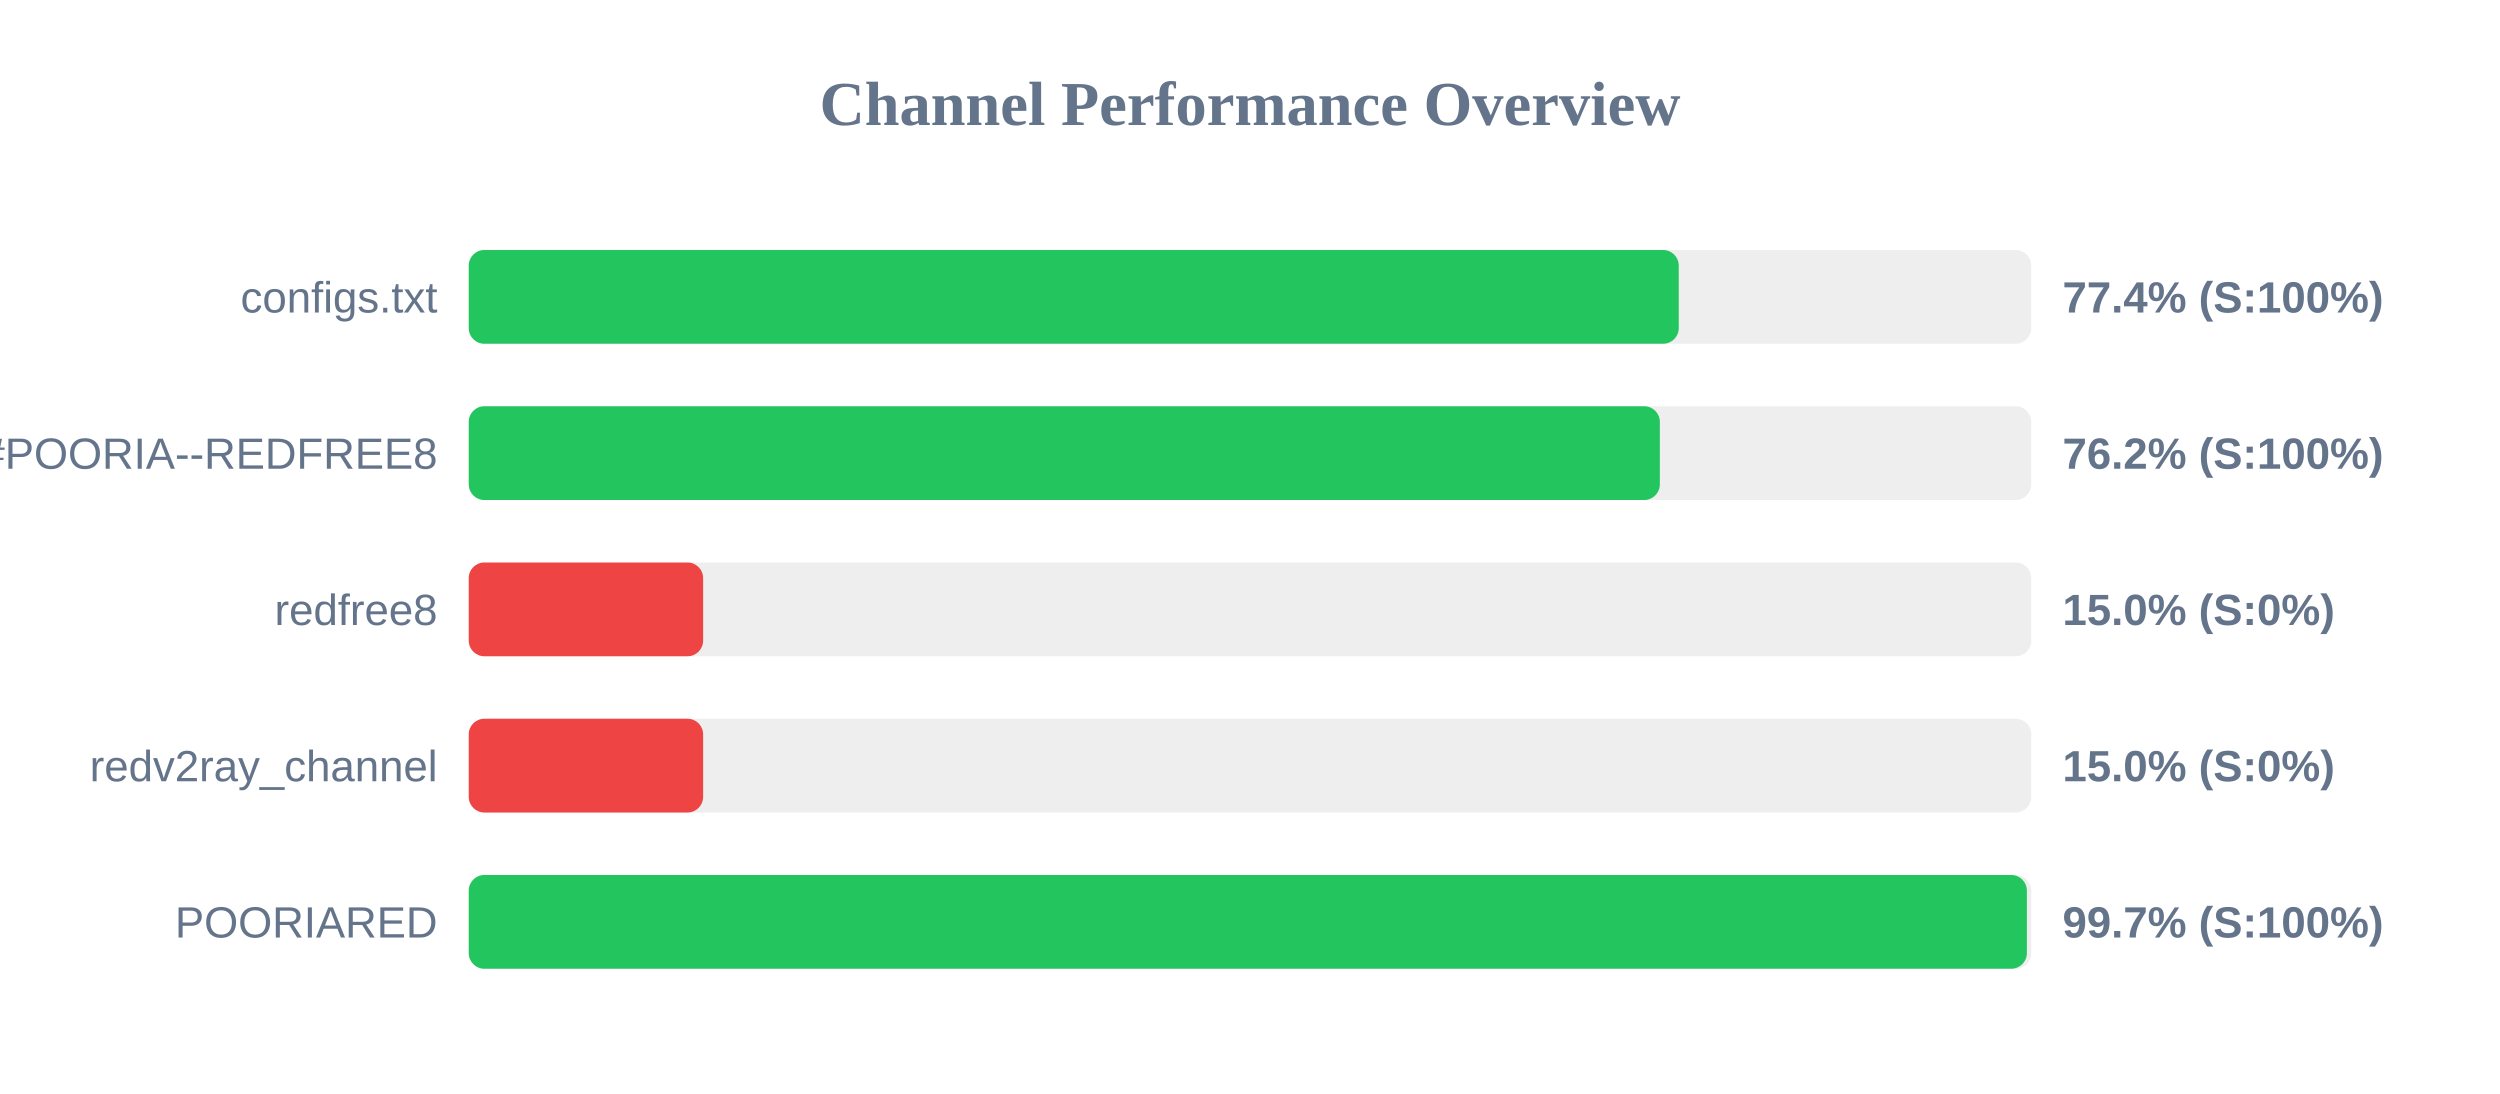
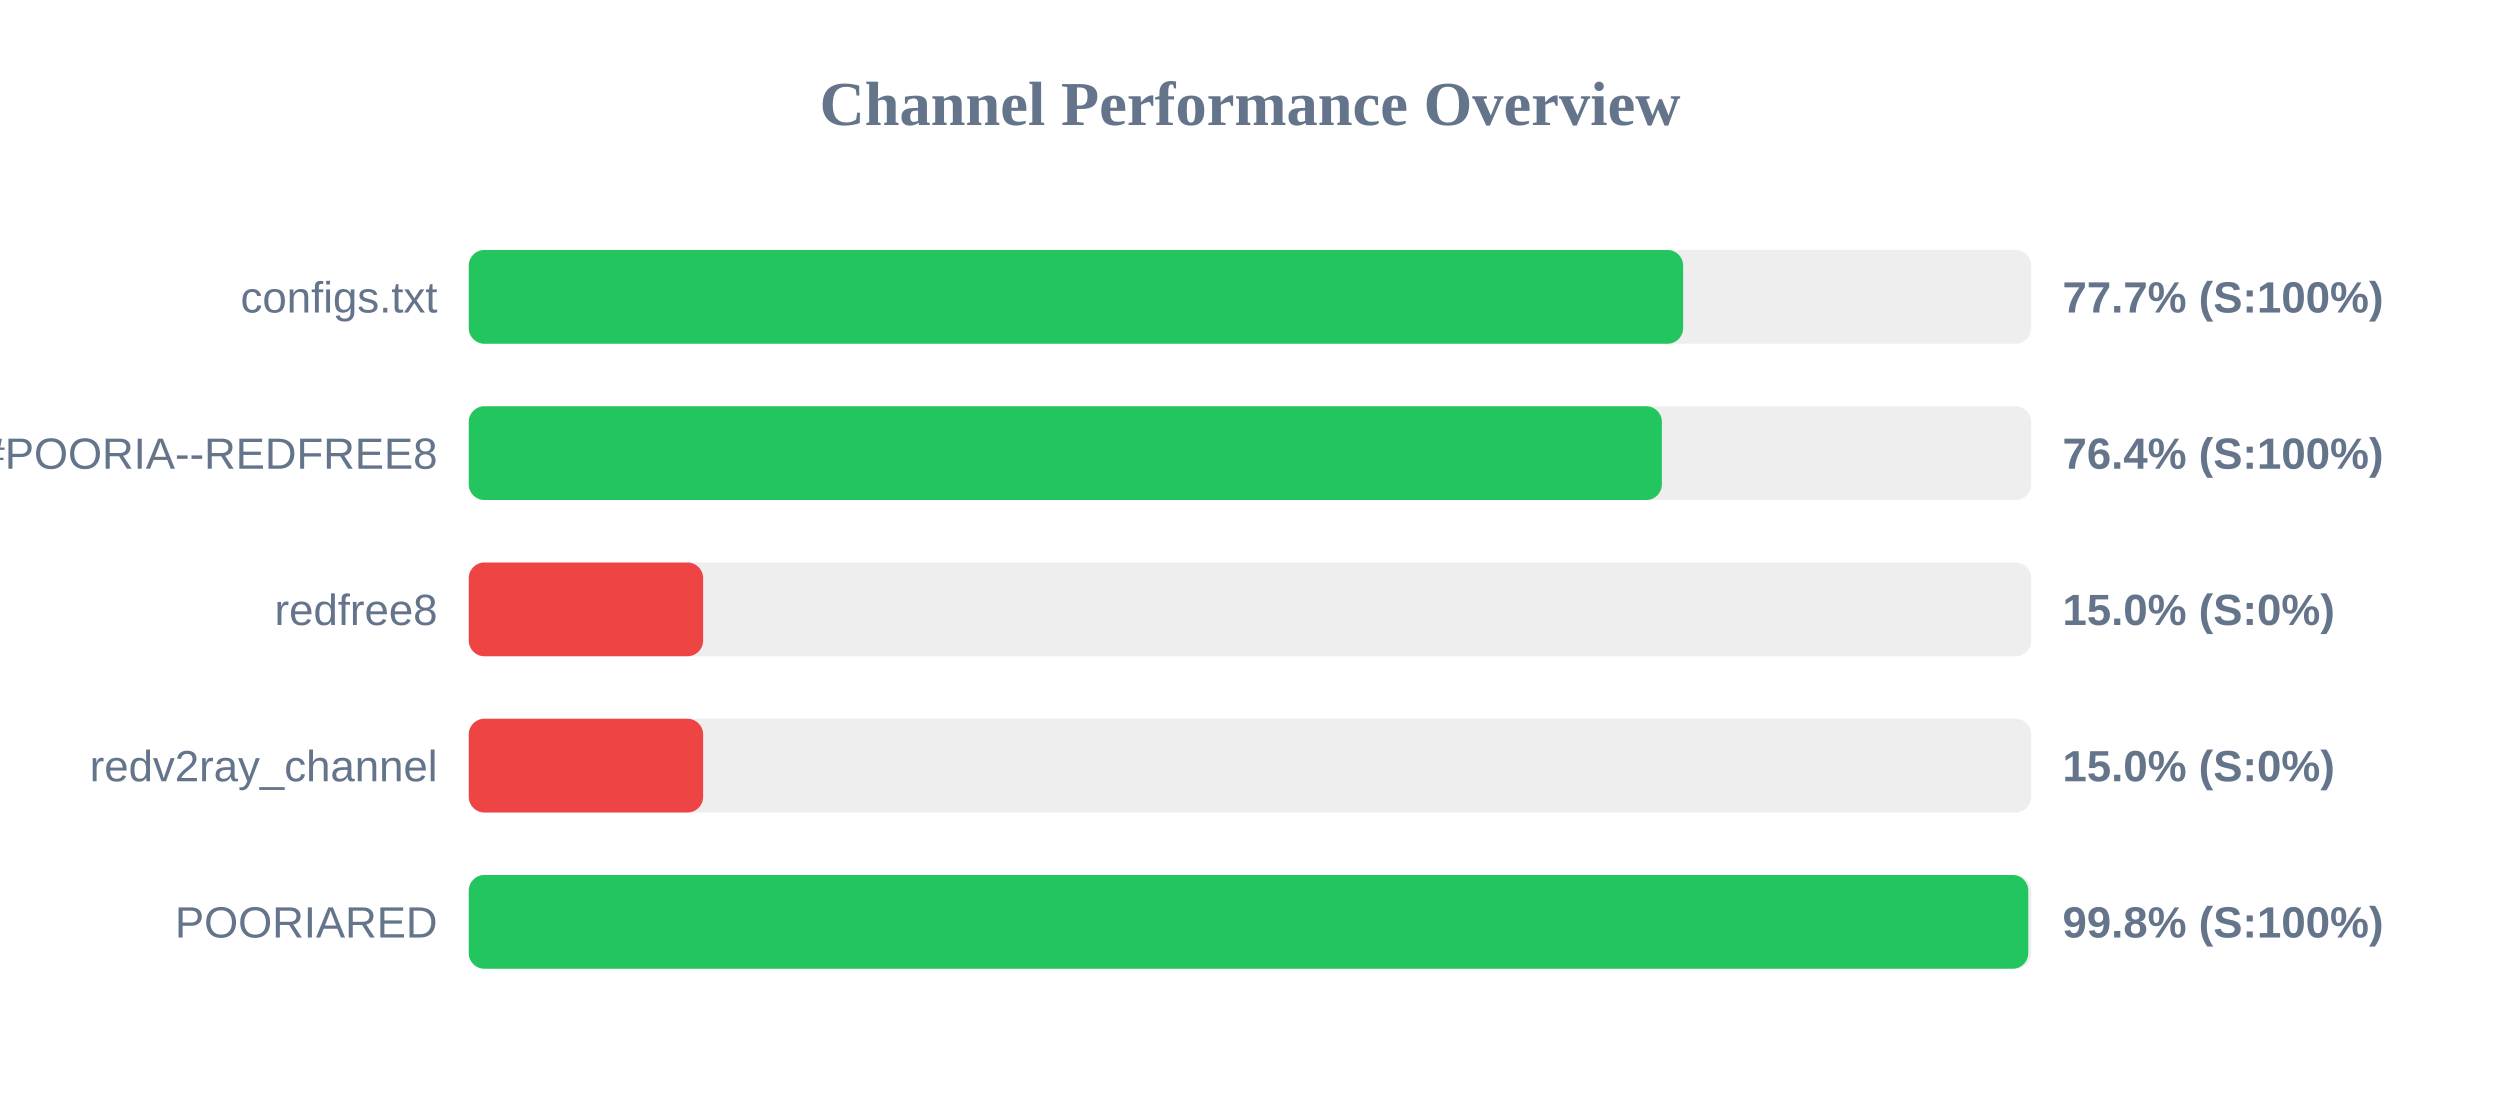
<svg xmlns="http://www.w3.org/2000/svg" width="800" height="350" version="1.1">
  <style>
        .row { font: 14px Arial; fill: #64748b; }
        .score { font: bold 14px Arial; fill: #64748b; }
    </style>
  <text x="400" y="40" text-anchor="middle" font-size="20px" font-weight="bold" fill="#64748b">Channel Performance Overview</text>
  <rect x="150" y="80" width="500" height="30" fill="#eee" rx="5" />
-   <rect x="150" y="80" width="387.2" height="30" fill="#22c55e" rx="5" />
+   <rect x="150" y="80" width="388.6" height="30" fill="#22c55e" rx="5" />
  <text x="140" y="100" text-anchor="end" class="row">configs.txt</text>
-   <text x="660" y="100" text-anchor="start" class="score">77.4% (S:100%)</text>
+   <text x="660" y="100" text-anchor="start" class="score">77.7% (S:100%)</text>
  <rect x="150" y="130" width="500" height="30" fill="#eee" rx="5" />
-   <rect x="150" y="130" width="381.15" height="30" fill="#22c55e" rx="5" />
+   <rect x="150" y="130" width="381.8" height="30" fill="#22c55e" rx="5" />
  <text x="140" y="150" text-anchor="end" class="row">POORIA--REDFREE8.txt#POORIA--REDFREE8</text>
-   <text x="660" y="150" text-anchor="start" class="score">76.2% (S:100%)</text>
+   <text x="660" y="150" text-anchor="start" class="score">76.4% (S:100%)</text>
  <rect x="150" y="180" width="500" height="30" fill="#eee" rx="5" />
  <rect x="150" y="180" width="75.0" height="30" fill="#ef4444" rx="5" />
  <text x="140" y="200" text-anchor="end" class="row">redfree8</text>
  <text x="660" y="200" text-anchor="start" class="score">15.0% (S:0%)</text>
  <rect x="150" y="230" width="500" height="30" fill="#eee" rx="5" />
  <rect x="150" y="230" width="75.0" height="30" fill="#ef4444" rx="5" />
  <text x="140" y="250" text-anchor="end" class="row">redv2ray_channel</text>
  <text x="660" y="250" text-anchor="start" class="score">15.0% (S:0%)</text>
  <rect x="150" y="280" width="500" height="30" fill="#eee" rx="5" />
-   <rect x="150" y="280" width="498.6" height="30" fill="#22c55e" rx="5" />
+   <rect x="150" y="280" width="499.05" height="30" fill="#22c55e" rx="5" />
  <text x="140" y="300" text-anchor="end" class="row">POORIARED</text>
-   <text x="660" y="300" text-anchor="start" class="score">99.7% (S:100%)</text>
+   <text x="660" y="300" text-anchor="start" class="score">99.8% (S:100%)</text>
</svg>
